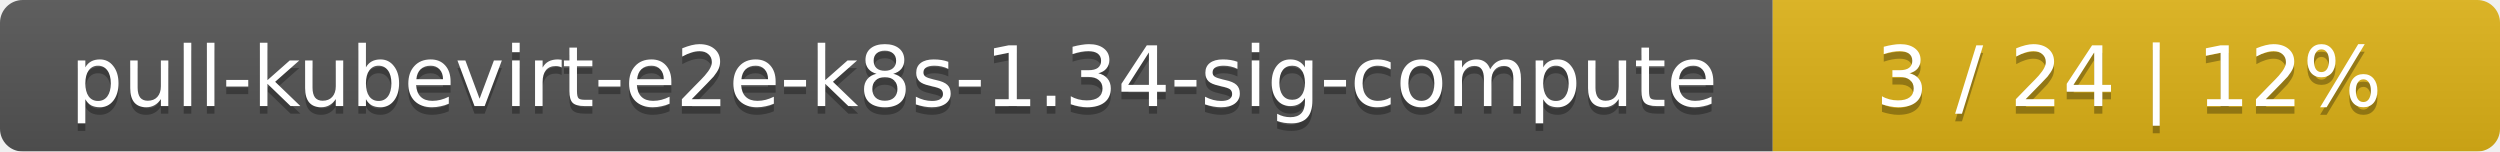
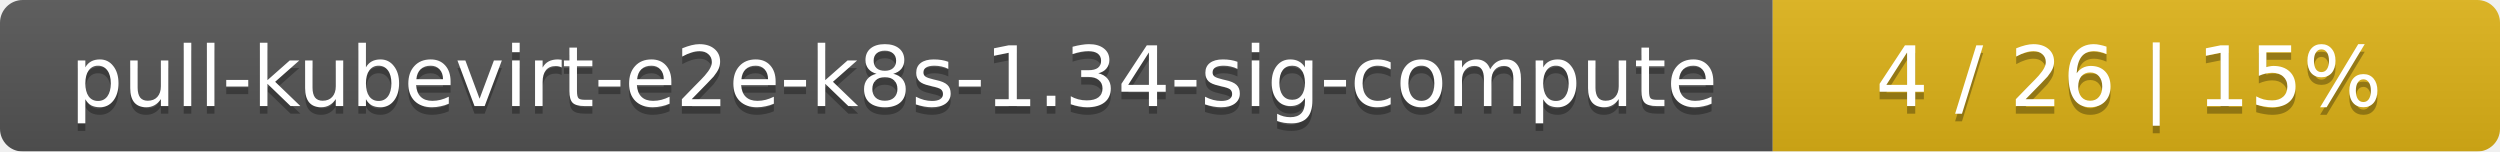
<svg xmlns="http://www.w3.org/2000/svg" width="330" height="20">
  <linearGradient id="smooth" x2="0" y2="100%">
    <stop offset="0" stop-color="#bbb" stop-opacity=".1" />
    <stop offset="1" stop-opacity=".1" />
  </linearGradient>
  <mask id="round">
    <rect width="330" height="20" rx="3" fill="#fff" />
  </mask>
  <g mask="url(#round)">
    <rect width="234" height="20" fill="#555" />
    <rect x="234" width="96" height="20" fill="#dfb317" />
    <rect width="330" height="20" fill="url(#smooth)" />
  </g>
  <g fill="#fff" text-anchor="middle" font-family="DejaVu Sans,Verdana,Geneva,sans-serif" font-size="11">
    <text x="118" y="15" fill="#010101" fill-opacity=".3">pull-kubevirt-e2e-k8s-1.34-sig-compute</text>
    <text x="118" y="14">pull-kubevirt-e2e-k8s-1.34-sig-compute</text>
-     <text x="281" y="15" fill="#010101" fill-opacity=".3">3 / 24    |    12%</text>
-     <text x="281" y="14">3 / 24    |    12%</text>
+     <text x="281" y="15" fill="#010101" fill-opacity=".3">4 / 26    |    15%</text>
+     <text x="281" y="14">4 / 26    |    15%</text>
  </g>
</svg>
